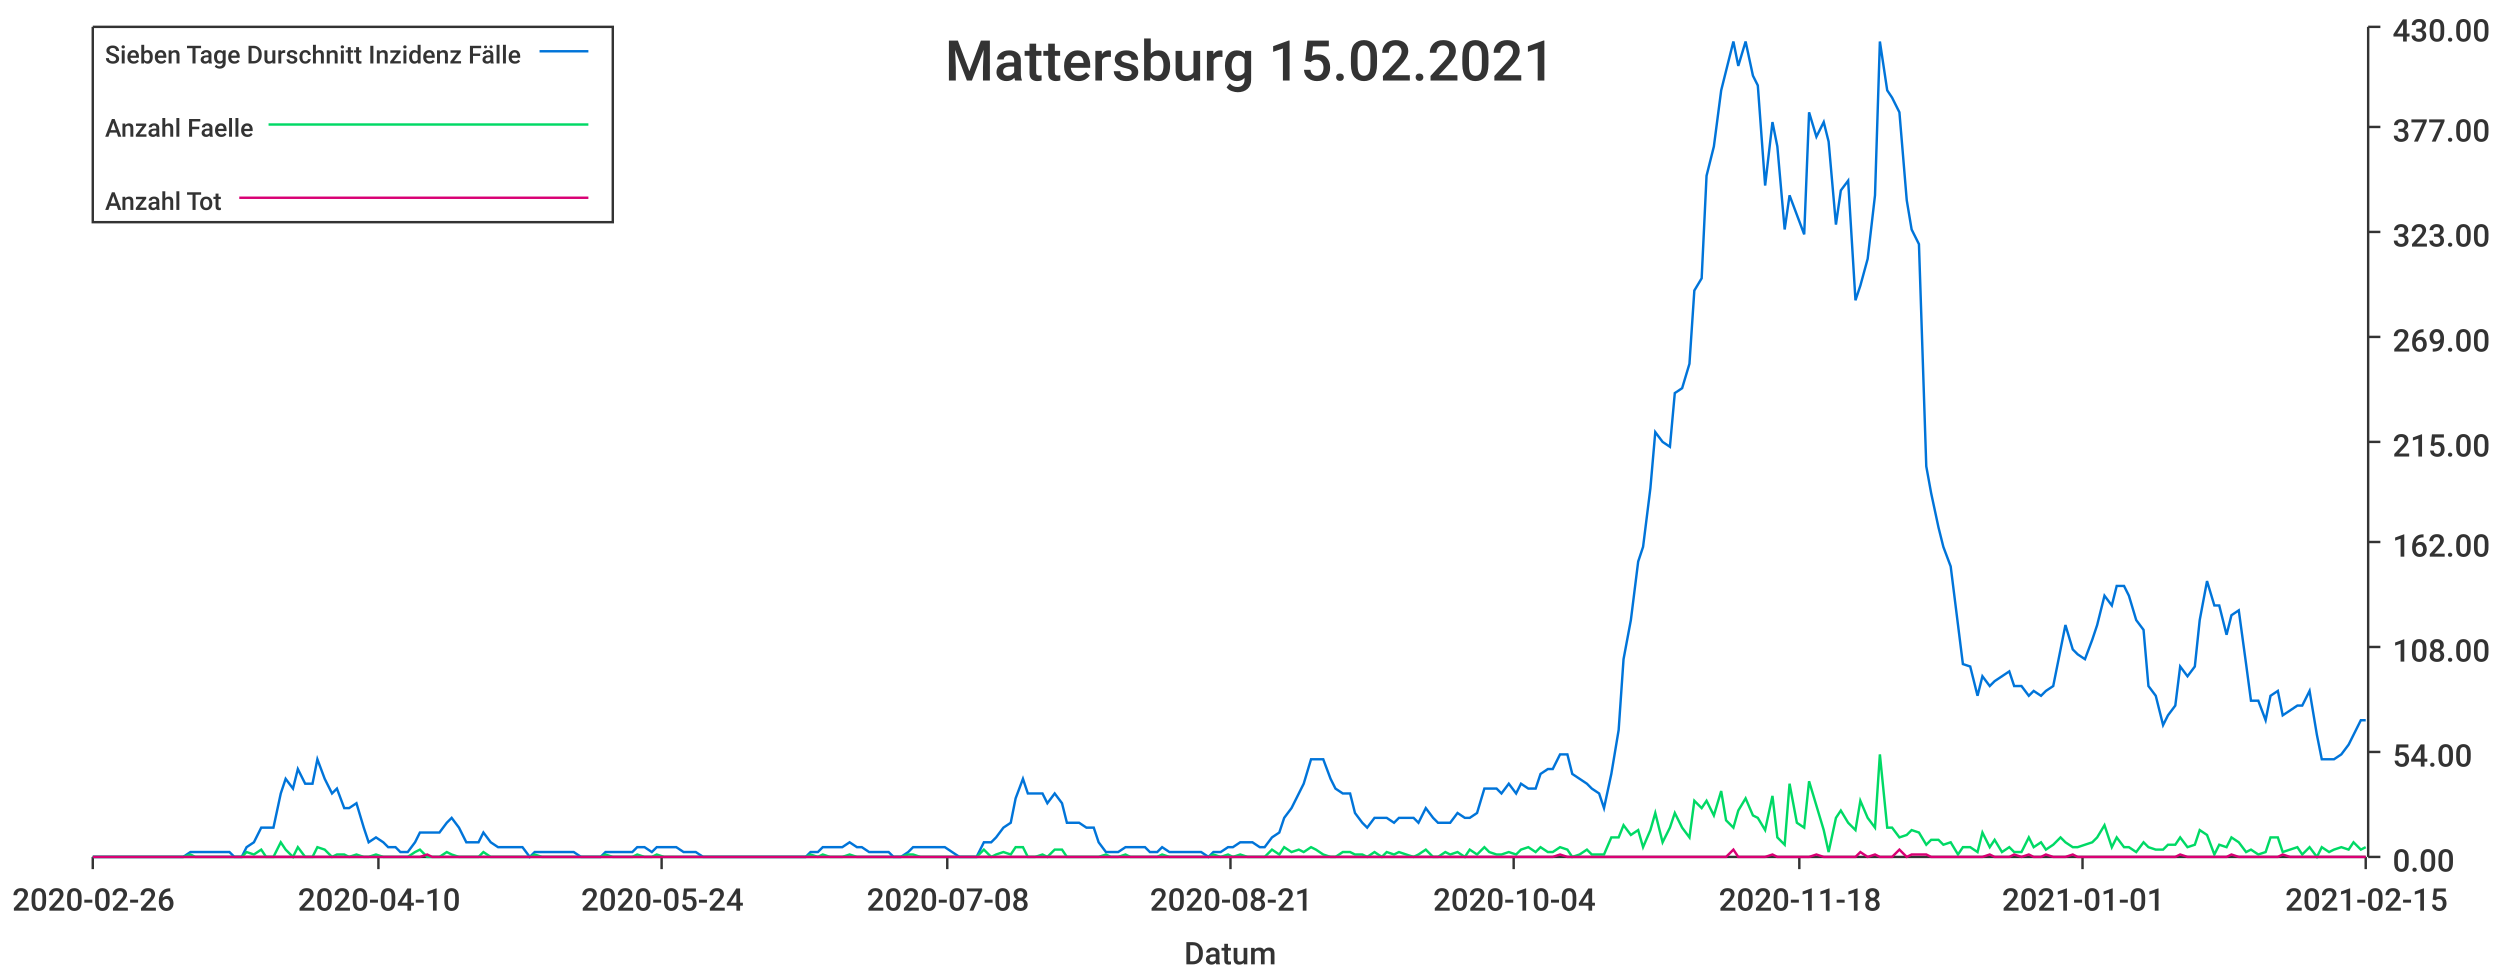
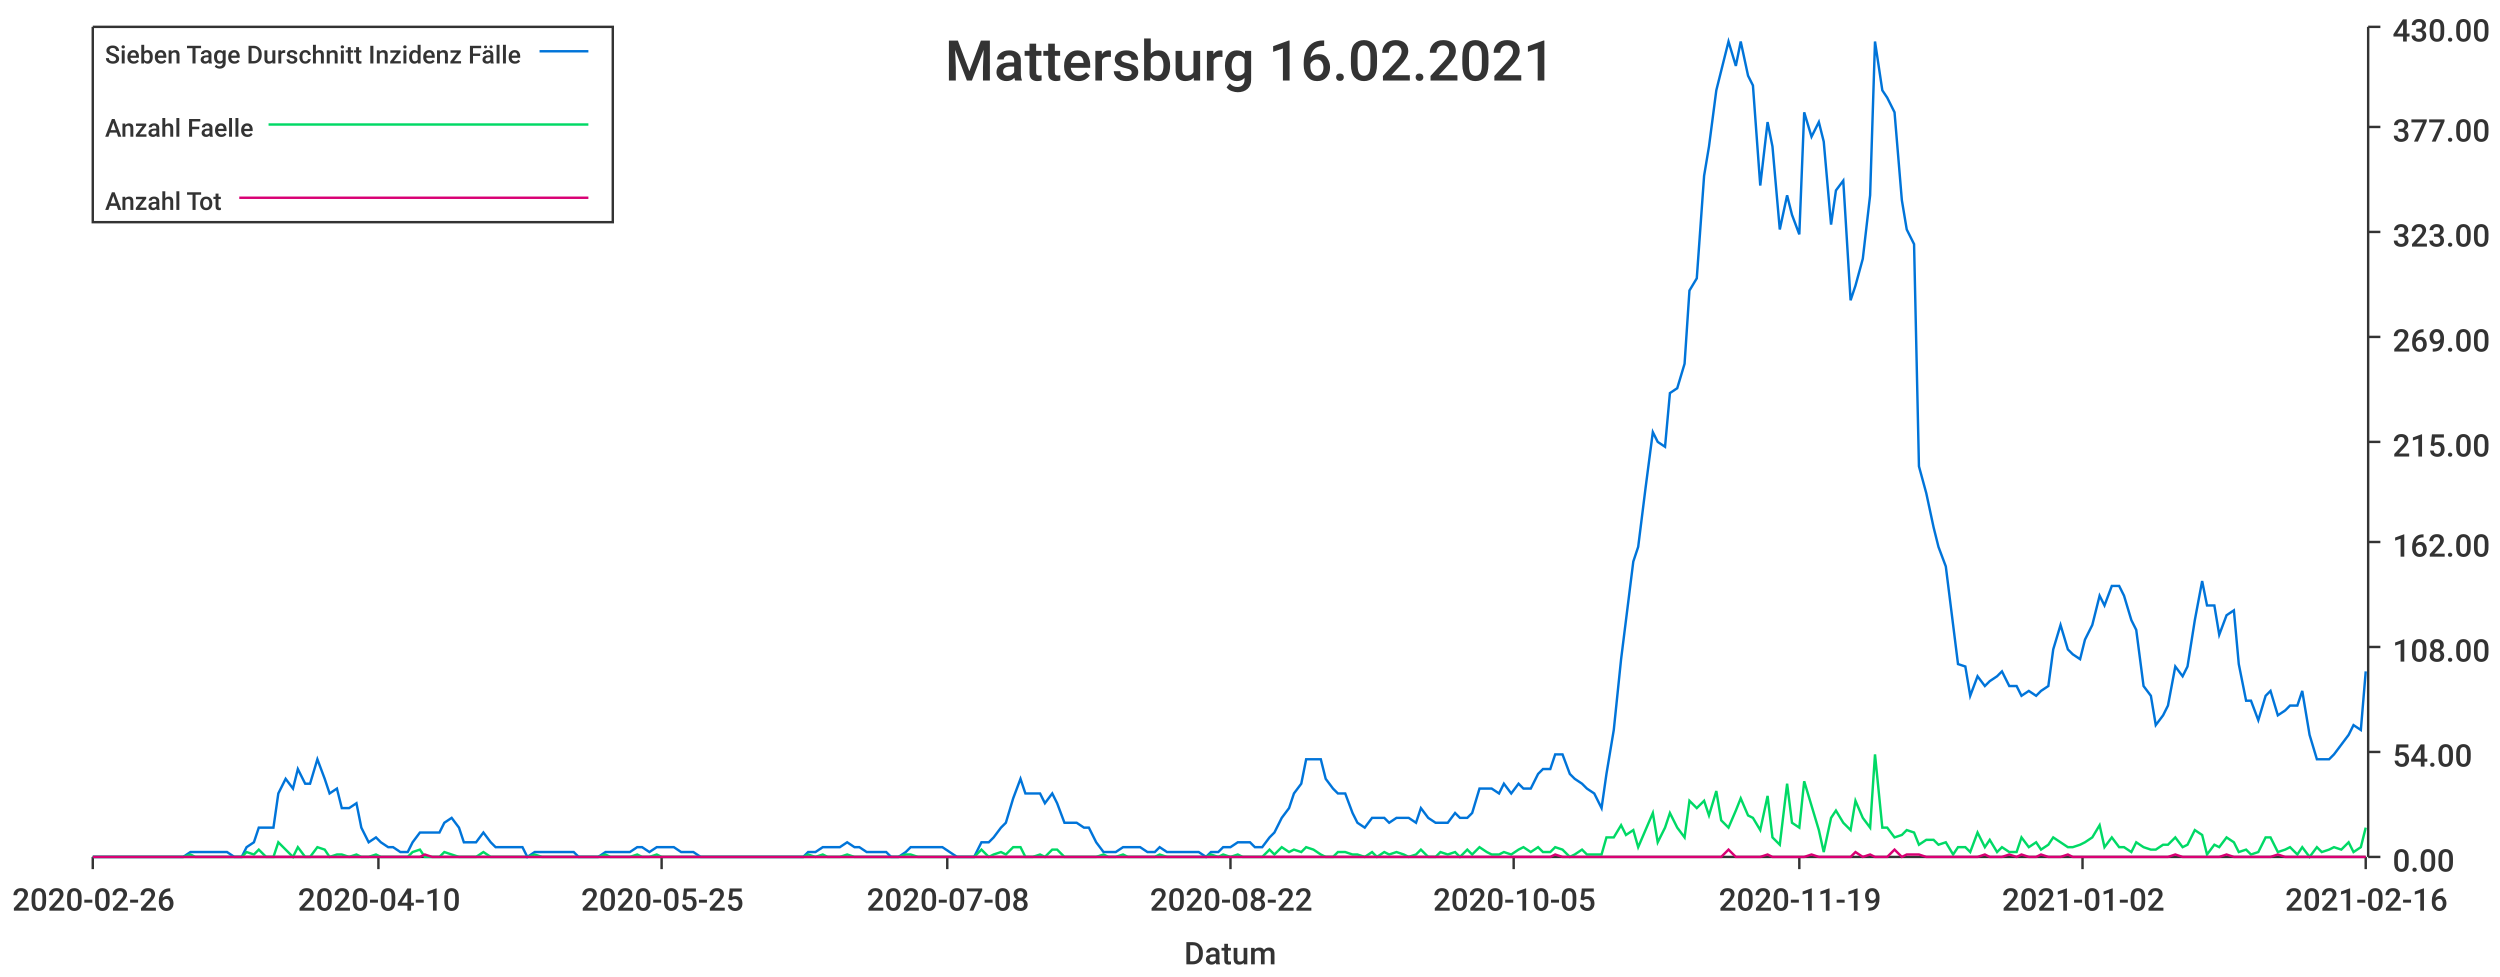
<svg xmlns="http://www.w3.org/2000/svg" width="1024" height="400">\n<path d="M 0 0 L 1024 0 L 1024 400 L 0 400 L 0 0" style="stroke-width:0;stroke:rgba(255,255,255,1.0);fill:rgba(255,255,255,1.0)" />
  <path d="M 38 11 L 969 11 L 969 351 L 38 351 L 38 11" style="stroke-width:0;stroke:rgba(255,255,255,1.0);fill:rgba(255,255,255,1.0)" />
  <path d="M 38 351 L 969 351" style="stroke-width:1;stroke:rgba(51,51,51,1.0);fill:none" />
  <path d="M 38 351 L 38 356" style="stroke-width:1;stroke:rgba(51,51,51,1.0);fill:none" />
  <text x="5" y="373" style="stroke-width:0;stroke:none;fill:rgba(51,51,51,1.0);font-size:12.8px;font-family:'Roboto Medium',sans-serif">2020-02-26</text>
  <path d="M 155 351 L 155 356" style="stroke-width:1;stroke:rgba(51,51,51,1.0);fill:none" />
  <text x="122" y="373" style="stroke-width:0;stroke:none;fill:rgba(51,51,51,1.0);font-size:12.8px;font-family:'Roboto Medium',sans-serif">2020-04-10</text>
  <path d="M 271 351 L 271 356" style="stroke-width:1;stroke:rgba(51,51,51,1.0);fill:none" />
-   <text x="238" y="373" style="stroke-width:0;stroke:none;fill:rgba(51,51,51,1.0);font-size:12.8px;font-family:'Roboto Medium',sans-serif">2020-05-24</text>
+   <text x="238" y="373" style="stroke-width:0;stroke:none;fill:rgba(51,51,51,1.0);font-size:12.8px;font-family:'Roboto Medium',sans-serif">2020-05-25</text>
  <path d="M 388 351 L 388 356" style="stroke-width:1;stroke:rgba(51,51,51,1.0);fill:none" />
  <text x="355" y="373" style="stroke-width:0;stroke:none;fill:rgba(51,51,51,1.0);font-size:12.8px;font-family:'Roboto Medium',sans-serif">2020-07-08</text>
  <path d="M 504 351 L 504 356" style="stroke-width:1;stroke:rgba(51,51,51,1.0);fill:none" />
-   <text x="471" y="373" style="stroke-width:0;stroke:none;fill:rgba(51,51,51,1.0);font-size:12.8px;font-family:'Roboto Medium',sans-serif">2020-08-21</text>
+   <text x="471" y="373" style="stroke-width:0;stroke:none;fill:rgba(51,51,51,1.0);font-size:12.8px;font-family:'Roboto Medium',sans-serif">2020-08-22</text>
  <path d="M 620 351 L 620 356" style="stroke-width:1;stroke:rgba(51,51,51,1.0);fill:none" />
-   <text x="587" y="373" style="stroke-width:0;stroke:none;fill:rgba(51,51,51,1.0);font-size:12.8px;font-family:'Roboto Medium',sans-serif">2020-10-04</text>
+   <text x="587" y="373" style="stroke-width:0;stroke:none;fill:rgba(51,51,51,1.0);font-size:12.8px;font-family:'Roboto Medium',sans-serif">2020-10-05</text>
  <path d="M 737 351 L 737 356" style="stroke-width:1;stroke:rgba(51,51,51,1.0);fill:none" />
-   <text x="704" y="373" style="stroke-width:0;stroke:none;fill:rgba(51,51,51,1.0);font-size:12.8px;font-family:'Roboto Medium',sans-serif">2020-11-18</text>
+   <text x="704" y="373" style="stroke-width:0;stroke:none;fill:rgba(51,51,51,1.0);font-size:12.8px;font-family:'Roboto Medium',sans-serif">2020-11-19</text>
  <path d="M 853 351 L 853 356" style="stroke-width:1;stroke:rgba(51,51,51,1.0);fill:none" />
-   <text x="820" y="373" style="stroke-width:0;stroke:none;fill:rgba(51,51,51,1.0);font-size:12.8px;font-family:'Roboto Medium',sans-serif">2021-01-01</text>
+   <text x="820" y="373" style="stroke-width:0;stroke:none;fill:rgba(51,51,51,1.0);font-size:12.8px;font-family:'Roboto Medium',sans-serif">2021-01-02</text>
  <path d="M 969 351 L 969 356" style="stroke-width:1;stroke:rgba(51,51,51,1.0);fill:none" />
-   <text x="936" y="373" style="stroke-width:0;stroke:none;fill:rgba(51,51,51,1.0);font-size:12.8px;font-family:'Roboto Medium',sans-serif">2021-02-15</text>
+   <text x="936" y="373" style="stroke-width:0;stroke:none;fill:rgba(51,51,51,1.0);font-size:12.8px;font-family:'Roboto Medium',sans-serif">2021-02-16</text>
  <text x="485" y="395" style="stroke-width:0;stroke:none;fill:rgba(51,51,51,1.0);font-size:12.8px;font-family:'Roboto Medium',sans-serif">Datum</text>
  <path d="M 970 351 L 970 11" style="stroke-width:1;stroke:rgba(51,51,51,1.0);fill:none" />
  <path d="M 970 351 L 975 351" style="stroke-width:1;stroke:rgba(51,51,51,1.0);fill:none" />
  <text x="980" y="357" style="stroke-width:0;stroke:none;fill:rgba(51,51,51,1.0);font-size:12.8px;font-family:'Roboto Medium',sans-serif">0.00</text>
  <path d="M 970 308 L 975 308" style="stroke-width:1;stroke:rgba(51,51,51,1.0);fill:none" />
  <text x="980" y="314" style="stroke-width:0;stroke:none;fill:rgba(51,51,51,1.0);font-size:12.8px;font-family:'Roboto Medium',sans-serif">54.00</text>
  <path d="M 970 265 L 975 265" style="stroke-width:1;stroke:rgba(51,51,51,1.0);fill:none" />
  <text x="980" y="271" style="stroke-width:0;stroke:none;fill:rgba(51,51,51,1.0);font-size:12.8px;font-family:'Roboto Medium',sans-serif">108.00</text>
  <path d="M 970 222 L 975 222" style="stroke-width:1;stroke:rgba(51,51,51,1.0);fill:none" />
  <text x="980" y="228" style="stroke-width:0;stroke:none;fill:rgba(51,51,51,1.0);font-size:12.8px;font-family:'Roboto Medium',sans-serif">162.00</text>
  <path d="M 970 181 L 975 181" style="stroke-width:1;stroke:rgba(51,51,51,1.0);fill:none" />
  <text x="980" y="187" style="stroke-width:0;stroke:none;fill:rgba(51,51,51,1.0);font-size:12.8px;font-family:'Roboto Medium',sans-serif">215.00</text>
  <path d="M 970 138 L 975 138" style="stroke-width:1;stroke:rgba(51,51,51,1.0);fill:none" />
  <text x="980" y="144" style="stroke-width:0;stroke:none;fill:rgba(51,51,51,1.0);font-size:12.8px;font-family:'Roboto Medium',sans-serif">269.00</text>
  <path d="M 970 95 L 975 95" style="stroke-width:1;stroke:rgba(51,51,51,1.0);fill:none" />
  <text x="980" y="101" style="stroke-width:0;stroke:none;fill:rgba(51,51,51,1.0);font-size:12.8px;font-family:'Roboto Medium',sans-serif">323.00</text>
  <path d="M 970 52 L 975 52" style="stroke-width:1;stroke:rgba(51,51,51,1.0);fill:none" />
  <text x="980" y="58" style="stroke-width:0;stroke:none;fill:rgba(51,51,51,1.0);font-size:12.8px;font-family:'Roboto Medium',sans-serif">377.00</text>
  <path d="M 970 11 L 975 11" style="stroke-width:1;stroke:rgba(51,51,51,1.0);fill:none" />
  <text x="980" y="17" style="stroke-width:0;stroke:none;fill:rgba(51,51,51,1.0);font-size:12.8px;font-family:'Roboto Medium',sans-serif">430.00</text>
-   <path d="M 38 351 L 41 351 L 44 351 L 46 351 L 49 351 L 52 351 L 54 351 L 57 351 L 59 351 L 62 351 L 65 351 L 67 351 L 70 351 L 73 351 L 75 351 L 78 349 L 80 349 L 83 349 L 86 349 L 88 349 L 91 349 L 94 349 L 96 351 L 99 351 L 101 347 L 104 345 L 107 339 L 109 339 L 112 339 L 115 325 L 117 319 L 120 323 L 122 315 L 125 321 L 128 321 L 130 311 L 133 319 L 136 325 L 138 323 L 141 331 L 143 331 L 146 329 L 149 339 L 151 345 L 154 343 L 157 345 L 159 347 L 162 347 L 164 349 L 167 349 L 170 345 L 172 341 L 175 341 L 177 341 L 180 341 L 183 337 L 185 335 L 188 339 L 191 345 L 193 345 L 196 345 L 198 341 L 201 345 L 204 347 L 206 347 L 209 347 L 212 347 L 214 347 L 217 351 L 219 349 L 222 349 L 225 349 L 227 349 L 230 349 L 233 349 L 235 349 L 238 351 L 240 351 L 243 351 L 246 351 L 248 349 L 251 349 L 254 349 L 256 349 L 259 349 L 261 347 L 264 347 L 267 349 L 269 347 L 272 347 L 275 347 L 277 347 L 280 349 L 282 349 L 285 349 L 288 351 L 290 351 L 293 351 L 296 351 L 298 351 L 301 351 L 303 351 L 306 351 L 309 351 L 311 351 L 314 351 L 316 351 L 319 351 L 322 351 L 324 351 L 327 351 L 330 351 L 332 349 L 335 349 L 337 347 L 340 347 L 343 347 L 345 347 L 348 345 L 351 347 L 353 347 L 356 349 L 358 349 L 361 349 L 364 349 L 366 351 L 369 351 L 372 349 L 374 347 L 377 347 L 379 347 L 382 347 L 385 347 L 387 347 L 390 349 L 393 351 L 395 351 L 398 351 L 400 351 L 403 345 L 406 345 L 408 343 L 411 339 L 414 337 L 416 327 L 419 319 L 421 325 L 424 325 L 427 325 L 429 329 L 432 325 L 435 329 L 437 337 L 440 337 L 442 337 L 445 339 L 448 339 L 450 345 L 453 349 L 455 349 L 458 349 L 461 347 L 463 347 L 466 347 L 469 347 L 471 349 L 474 349 L 476 347 L 479 349 L 482 349 L 484 349 L 487 349 L 490 349 L 492 349 L 495 351 L 497 349 L 500 349 L 503 347 L 505 347 L 508 345 L 511 345 L 513 345 L 516 347 L 518 347 L 521 343 L 524 341 L 526 335 L 529 331 L 532 325 L 534 321 L 537 311 L 539 311 L 542 311 L 545 319 L 547 323 L 550 325 L 553 325 L 555 333 L 558 337 L 560 339 L 563 335 L 566 335 L 568 335 L 571 337 L 573 335 L 576 335 L 579 335 L 581 337 L 584 331 L 587 335 L 589 337 L 592 337 L 594 337 L 597 333 L 600 335 L 602 335 L 605 333 L 608 323 L 610 323 L 613 323 L 615 325 L 618 321 L 621 325 L 623 321 L 626 323 L 629 323 L 631 317 L 634 315 L 636 315 L 639 309 L 642 309 L 644 317 L 647 319 L 650 321 L 652 323 L 655 325 L 657 331 L 660 317 L 663 299 L 665 270 L 668 254 L 671 230 L 673 224 L 676 200 L 678 177 L 681 181 L 684 183 L 686 161 L 689 159 L 692 149 L 694 119 L 697 114 L 699 72 L 702 60 L 705 37 L 707 29 L 710 17 L 712 27 L 715 17 L 718 31 L 720 35 L 723 76 L 726 50 L 728 60 L 731 94 L 733 80 L 736 88 L 739 96 L 741 46 L 744 56 L 747 50 L 749 58 L 752 92 L 754 78 L 757 74 L 760 123 L 762 117 L 765 106 L 768 80 L 770 17 L 773 37 L 775 40 L 778 46 L 781 82 L 783 94 L 786 100 L 789 191 L 791 202 L 794 216 L 796 224 L 799 232 L 802 256 L 804 272 L 807 273 L 810 285 L 812 277 L 815 281 L 817 279 L 820 277 L 823 275 L 825 281 L 828 281 L 831 285 L 833 283 L 836 285 L 838 283 L 841 281 L 844 266 L 846 256 L 849 266 L 851 268 L 854 270 L 857 262 L 859 256 L 862 244 L 865 248 L 867 240 L 870 240 L 872 244 L 875 254 L 878 258 L 880 281 L 883 285 L 886 297 L 888 293 L 891 289 L 893 273 L 896 277 L 899 273 L 901 254 L 904 238 L 907 248 L 909 248 L 912 260 L 914 252 L 917 250 L 920 272 L 922 287 L 925 287 L 928 295 L 930 285 L 933 283 L 935 293 L 938 291 L 941 289 L 943 289 L 946 283 L 949 301 L 951 311 L 954 311 L 956 311 L 959 309 L 962 305 L 964 301 L 967 295 L 969 295" style="stroke-width:1;stroke:rgba(0,116,217,1.0);fill:none" />
-   <path d="M 38 351 L 41 351 L 44 351 L 46 351 L 49 351 L 52 351 L 54 351 L 57 351 L 59 351 L 62 351 L 65 351 L 67 351 L 70 351 L 73 351 L 75 351 L 78 350 L 80 351 L 83 351 L 86 351 L 88 351 L 91 351 L 94 351 L 96 351 L 99 351 L 101 349 L 104 350 L 107 348 L 109 351 L 112 351 L 115 345 L 117 348 L 120 351 L 122 347 L 125 351 L 128 351 L 130 347 L 133 348 L 136 351 L 138 350 L 141 350 L 143 351 L 146 350 L 149 351 L 151 351 L 154 350 L 157 351 L 159 351 L 162 351 L 164 351 L 167 351 L 170 349 L 172 348 L 175 351 L 177 351 L 180 351 L 183 349 L 185 350 L 188 351 L 191 351 L 193 351 L 196 351 L 198 349 L 201 351 L 204 351 L 206 351 L 209 351 L 212 351 L 214 351 L 217 351 L 219 350 L 222 351 L 225 351 L 227 351 L 230 351 L 233 351 L 235 351 L 238 351 L 240 351 L 243 351 L 246 351 L 248 350 L 251 351 L 254 351 L 256 351 L 259 351 L 261 350 L 264 351 L 267 351 L 269 350 L 272 351 L 275 351 L 277 351 L 280 351 L 282 351 L 285 351 L 288 351 L 290 351 L 293 351 L 296 351 L 298 351 L 301 351 L 303 351 L 306 351 L 309 351 L 311 351 L 314 351 L 316 351 L 319 351 L 322 351 L 324 351 L 327 351 L 330 351 L 332 350 L 335 351 L 337 350 L 340 351 L 343 351 L 345 351 L 348 350 L 351 351 L 353 351 L 356 351 L 358 351 L 361 351 L 364 351 L 366 351 L 369 351 L 372 350 L 374 350 L 377 351 L 379 351 L 382 351 L 385 351 L 387 351 L 390 351 L 393 351 L 395 351 L 398 351 L 400 351 L 403 348 L 406 351 L 408 350 L 411 349 L 414 350 L 416 347 L 419 347 L 421 351 L 424 351 L 427 350 L 429 351 L 432 348 L 435 348 L 437 351 L 440 351 L 442 351 L 445 351 L 448 351 L 450 351 L 453 350 L 455 351 L 458 351 L 461 350 L 463 351 L 466 351 L 469 351 L 471 351 L 474 351 L 476 350 L 479 351 L 482 351 L 484 351 L 487 351 L 490 351 L 492 351 L 495 351 L 497 350 L 500 351 L 503 350 L 505 351 L 508 350 L 511 351 L 513 351 L 516 351 L 518 351 L 521 348 L 524 350 L 526 347 L 529 349 L 532 348 L 534 349 L 537 347 L 539 348 L 542 350 L 545 351 L 547 351 L 550 349 L 553 349 L 555 350 L 558 350 L 560 351 L 563 349 L 566 351 L 568 349 L 571 350 L 573 349 L 576 350 L 579 351 L 581 350 L 584 348 L 587 351 L 589 351 L 592 349 L 594 350 L 597 349 L 600 351 L 602 348 L 605 350 L 608 347 L 610 349 L 613 350 L 615 350 L 618 349 L 621 350 L 623 348 L 626 347 L 629 349 L 631 347 L 634 349 L 636 349 L 639 347 L 642 348 L 644 351 L 647 350 L 650 348 L 652 350 L 655 350 L 657 350 L 660 343 L 663 343 L 665 338 L 668 342 L 671 340 L 673 347 L 676 340 L 678 333 L 681 345 L 684 339 L 686 333 L 689 339 L 692 343 L 694 328 L 697 331 L 699 328 L 702 334 L 705 324 L 707 336 L 710 339 L 712 332 L 715 327 L 718 334 L 720 335 L 723 340 L 726 326 L 728 343 L 731 346 L 733 321 L 736 337 L 739 339 L 741 320 L 744 330 L 747 340 L 749 349 L 752 335 L 754 332 L 757 337 L 760 340 L 762 328 L 765 335 L 768 339 L 770 309 L 773 339 L 775 339 L 778 343 L 781 342 L 783 340 L 786 341 L 789 346 L 791 344 L 794 344 L 796 346 L 799 345 L 802 350 L 804 347 L 807 347 L 810 349 L 812 341 L 815 347 L 817 344 L 820 349 L 823 347 L 825 349 L 828 349 L 831 343 L 833 347 L 836 345 L 838 348 L 841 346 L 844 343 L 846 345 L 849 347 L 851 347 L 854 346 L 857 345 L 859 343 L 862 338 L 865 347 L 867 343 L 870 347 L 872 347 L 875 349 L 878 345 L 880 347 L 883 348 L 886 348 L 888 346 L 891 346 L 893 343 L 896 347 L 899 346 L 901 340 L 904 342 L 907 350 L 909 346 L 912 347 L 914 343 L 917 345 L 920 349 L 922 348 L 925 350 L 928 349 L 930 343 L 933 343 L 935 349 L 938 348 L 941 347 L 943 350 L 946 347 L 949 351 L 951 347 L 954 349 L 956 348 L 959 347 L 962 348 L 964 345 L 967 348 L 969 347" style="stroke-width:1;stroke:rgba(0,217,101,1.0);fill:none" />
-   <path d="M 38 351 L 41 351 L 44 351 L 46 351 L 49 351 L 52 351 L 54 351 L 57 351 L 59 351 L 62 351 L 65 351 L 67 351 L 70 351 L 73 351 L 75 351 L 78 351 L 80 351 L 83 351 L 86 351 L 88 351 L 91 351 L 94 351 L 96 351 L 99 351 L 101 351 L 104 351 L 107 351 L 109 351 L 112 351 L 115 351 L 117 351 L 120 351 L 122 351 L 125 351 L 128 351 L 130 351 L 133 351 L 136 351 L 138 351 L 141 351 L 143 351 L 146 351 L 149 351 L 151 351 L 154 351 L 157 351 L 159 351 L 162 351 L 164 351 L 167 351 L 170 351 L 172 351 L 175 350 L 177 351 L 180 351 L 183 351 L 185 351 L 188 351 L 191 351 L 193 351 L 196 351 L 198 351 L 201 351 L 204 351 L 206 351 L 209 351 L 212 351 L 214 351 L 217 351 L 219 351 L 222 351 L 225 351 L 227 351 L 230 351 L 233 351 L 235 351 L 238 351 L 240 351 L 243 351 L 246 351 L 248 351 L 251 351 L 254 351 L 256 351 L 259 351 L 261 351 L 264 351 L 267 351 L 269 351 L 272 351 L 275 351 L 277 351 L 280 351 L 282 351 L 285 351 L 288 351 L 290 351 L 293 351 L 296 351 L 298 351 L 301 351 L 303 351 L 306 351 L 309 351 L 311 351 L 314 351 L 316 351 L 319 351 L 322 351 L 324 351 L 327 351 L 330 351 L 332 351 L 335 351 L 337 351 L 340 351 L 343 351 L 345 351 L 348 351 L 351 351 L 353 351 L 356 351 L 358 351 L 361 351 L 364 351 L 366 351 L 369 351 L 372 351 L 374 351 L 377 351 L 379 351 L 382 351 L 385 351 L 387 351 L 390 351 L 393 351 L 395 351 L 398 351 L 400 351 L 403 351 L 406 351 L 408 351 L 411 351 L 414 351 L 416 351 L 419 351 L 421 351 L 424 351 L 427 351 L 429 351 L 432 351 L 435 351 L 437 351 L 440 351 L 442 351 L 445 351 L 448 351 L 450 351 L 453 351 L 455 351 L 458 351 L 461 351 L 463 351 L 466 351 L 469 351 L 471 351 L 474 351 L 476 351 L 479 351 L 482 351 L 484 351 L 487 351 L 490 351 L 492 351 L 495 351 L 497 351 L 500 351 L 503 351 L 505 351 L 508 351 L 511 351 L 513 351 L 516 351 L 518 351 L 521 351 L 524 351 L 526 351 L 529 351 L 532 351 L 534 351 L 537 351 L 539 351 L 542 351 L 545 351 L 547 351 L 550 351 L 553 351 L 555 351 L 558 351 L 560 351 L 563 351 L 566 351 L 568 351 L 571 351 L 573 351 L 576 351 L 579 351 L 581 351 L 584 351 L 587 351 L 589 351 L 592 351 L 594 351 L 597 351 L 600 351 L 602 351 L 605 351 L 608 351 L 610 351 L 613 351 L 615 351 L 618 351 L 621 351 L 623 351 L 626 351 L 629 351 L 631 351 L 634 351 L 636 351 L 639 350 L 642 351 L 644 351 L 647 351 L 650 351 L 652 351 L 655 351 L 657 351 L 660 351 L 663 351 L 665 351 L 668 351 L 671 351 L 673 351 L 676 351 L 678 351 L 681 351 L 684 351 L 686 351 L 689 351 L 692 351 L 694 351 L 697 351 L 699 351 L 702 351 L 705 351 L 707 351 L 710 348 L 712 351 L 715 351 L 718 351 L 720 351 L 723 351 L 726 350 L 728 351 L 731 351 L 733 351 L 736 351 L 739 351 L 741 351 L 744 350 L 747 351 L 749 351 L 752 351 L 754 351 L 757 351 L 760 351 L 762 349 L 765 351 L 768 350 L 770 351 L 773 351 L 775 351 L 778 348 L 781 351 L 783 350 L 786 350 L 789 350 L 791 351 L 794 351 L 796 351 L 799 351 L 802 351 L 804 351 L 807 351 L 810 351 L 812 351 L 815 350 L 817 351 L 820 351 L 823 351 L 825 350 L 828 351 L 831 350 L 833 351 L 836 351 L 838 350 L 841 351 L 844 351 L 846 351 L 849 350 L 851 351 L 854 351 L 857 351 L 859 351 L 862 351 L 865 351 L 867 351 L 870 351 L 872 351 L 875 351 L 878 351 L 880 351 L 883 351 L 886 351 L 888 351 L 891 351 L 893 350 L 896 351 L 899 351 L 901 351 L 904 351 L 907 351 L 909 351 L 912 351 L 914 350 L 917 351 L 920 351 L 922 351 L 925 351 L 928 351 L 930 351 L 933 351 L 935 350 L 938 351 L 941 351 L 943 351 L 946 351 L 949 351 L 951 351 L 954 351 L 956 351 L 959 351 L 962 351 L 964 351 L 967 351 L 969 351" style="stroke-width:1;stroke:rgba(217,0,116,1.0);fill:none" />
-   <text x="387" y="33" style="stroke-width:0;stroke:none;fill:rgba(51,51,51,1.0);font-size:23.0px;font-family:'Roboto Medium',sans-serif">Mattersburg 15.02.2021</text>
+   <path d="M 38 351 L 41 351 L 44 351 L 46 351 L 49 351 L 52 351 L 54 351 L 57 351 L 59 351 L 62 351 L 65 351 L 67 351 L 70 351 L 72 351 L 75 351 L 78 349 L 80 349 L 83 349 L 86 349 L 88 349 L 91 349 L 93 349 L 96 351 L 99 351 L 101 347 L 104 345 L 106 339 L 109 339 L 112 339 L 114 325 L 117 319 L 120 323 L 122 315 L 125 321 L 127 321 L 130 311 L 133 319 L 135 325 L 138 323 L 140 331 L 143 331 L 146 329 L 148 339 L 151 345 L 154 343 L 156 345 L 159 347 L 161 347 L 164 349 L 167 349 L 169 345 L 172 341 L 174 341 L 177 341 L 180 341 L 182 337 L 185 335 L 188 339 L 190 345 L 193 345 L 195 345 L 198 341 L 201 345 L 203 347 L 206 347 L 208 347 L 211 347 L 214 347 L 216 351 L 219 349 L 222 349 L 224 349 L 227 349 L 229 349 L 232 349 L 235 349 L 237 351 L 240 351 L 242 351 L 245 351 L 248 349 L 250 349 L 253 349 L 256 349 L 258 349 L 261 347 L 263 347 L 266 349 L 269 347 L 271 347 L 274 347 L 276 347 L 279 349 L 282 349 L 284 349 L 287 351 L 290 351 L 292 351 L 295 351 L 297 351 L 300 351 L 303 351 L 305 351 L 308 351 L 310 351 L 313 351 L 316 351 L 318 351 L 321 351 L 324 351 L 326 351 L 329 351 L 331 349 L 334 349 L 337 347 L 339 347 L 342 347 L 344 347 L 347 345 L 350 347 L 352 347 L 355 349 L 358 349 L 360 349 L 363 349 L 365 351 L 368 351 L 371 349 L 373 347 L 376 347 L 378 347 L 381 347 L 384 347 L 386 347 L 389 349 L 392 351 L 394 351 L 397 351 L 399 351 L 402 345 L 405 345 L 407 343 L 410 339 L 412 337 L 415 327 L 418 319 L 420 325 L 423 325 L 426 325 L 428 329 L 431 325 L 433 329 L 436 337 L 439 337 L 441 337 L 444 339 L 446 339 L 449 345 L 452 349 L 454 349 L 457 349 L 460 347 L 462 347 L 465 347 L 467 347 L 470 349 L 473 349 L 475 347 L 478 349 L 480 349 L 483 349 L 486 349 L 488 349 L 491 349 L 494 351 L 496 349 L 499 349 L 501 347 L 504 347 L 507 345 L 509 345 L 512 345 L 514 347 L 517 347 L 520 343 L 522 341 L 525 335 L 528 331 L 530 325 L 533 321 L 535 311 L 538 311 L 541 311 L 543 319 L 546 323 L 548 325 L 551 325 L 554 333 L 556 337 L 559 339 L 562 335 L 564 335 L 567 335 L 569 337 L 572 335 L 575 335 L 577 335 L 580 337 L 582 331 L 585 335 L 588 337 L 590 337 L 593 337 L 596 333 L 598 335 L 601 335 L 603 333 L 606 323 L 609 323 L 611 323 L 614 325 L 616 321 L 619 325 L 622 321 L 624 323 L 627 323 L 630 317 L 632 315 L 635 315 L 637 309 L 640 309 L 643 317 L 645 319 L 648 321 L 650 323 L 653 325 L 656 331 L 658 317 L 661 299 L 664 270 L 666 254 L 669 230 L 671 224 L 674 200 L 677 177 L 679 181 L 682 183 L 684 161 L 687 159 L 690 149 L 692 119 L 695 114 L 698 72 L 700 60 L 703 37 L 705 29 L 708 17 L 711 27 L 713 17 L 716 31 L 718 35 L 721 76 L 724 50 L 726 60 L 729 94 L 732 80 L 734 88 L 737 96 L 739 46 L 742 56 L 745 50 L 747 58 L 750 92 L 752 78 L 755 74 L 758 123 L 760 117 L 763 106 L 766 80 L 768 17 L 771 37 L 773 40 L 776 46 L 779 82 L 781 94 L 784 100 L 786 191 L 789 202 L 792 216 L 794 224 L 797 232 L 800 256 L 802 272 L 805 273 L 807 285 L 810 277 L 813 281 L 815 279 L 818 277 L 820 275 L 823 281 L 826 281 L 828 285 L 831 283 L 834 285 L 836 283 L 839 281 L 841 266 L 844 256 L 847 266 L 849 268 L 852 270 L 854 262 L 857 256 L 860 244 L 862 248 L 865 240 L 868 240 L 870 244 L 873 254 L 875 258 L 878 281 L 881 285 L 883 297 L 886 293 L 888 289 L 891 273 L 894 277 L 896 273 L 899 254 L 902 238 L 904 248 L 907 248 L 909 260 L 912 252 L 915 250 L 917 272 L 920 287 L 922 287 L 925 295 L 928 285 L 930 283 L 933 293 L 936 291 L 938 289 L 941 289 L 943 283 L 946 301 L 949 311 L 951 311 L 954 311 L 956 309 L 959 305 L 962 301 L 964 297 L 967 299 L 969 275" style="stroke-width:1;stroke:rgba(0,116,217,1.0);fill:none" />
+   <path d="M 38 351 L 41 351 L 44 351 L 46 351 L 49 351 L 52 351 L 54 351 L 57 351 L 59 351 L 62 351 L 65 351 L 67 351 L 70 351 L 72 351 L 75 351 L 78 350 L 80 351 L 83 351 L 86 351 L 88 351 L 91 351 L 93 351 L 96 351 L 99 351 L 101 349 L 104 350 L 106 348 L 109 351 L 112 351 L 114 345 L 117 348 L 120 351 L 122 347 L 125 351 L 127 351 L 130 347 L 133 348 L 135 351 L 138 350 L 140 350 L 143 351 L 146 350 L 148 351 L 151 351 L 154 350 L 156 351 L 159 351 L 161 351 L 164 351 L 167 351 L 169 349 L 172 348 L 174 351 L 177 351 L 180 351 L 182 349 L 185 350 L 188 351 L 190 351 L 193 351 L 195 351 L 198 349 L 201 351 L 203 351 L 206 351 L 208 351 L 211 351 L 214 351 L 216 351 L 219 350 L 222 351 L 224 351 L 227 351 L 229 351 L 232 351 L 235 351 L 237 351 L 240 351 L 242 351 L 245 351 L 248 350 L 250 351 L 253 351 L 256 351 L 258 351 L 261 350 L 263 351 L 266 351 L 269 350 L 271 351 L 274 351 L 276 351 L 279 351 L 282 351 L 284 351 L 287 351 L 290 351 L 292 351 L 295 351 L 297 351 L 300 351 L 303 351 L 305 351 L 308 351 L 310 351 L 313 351 L 316 351 L 318 351 L 321 351 L 324 351 L 326 351 L 329 351 L 331 350 L 334 351 L 337 350 L 339 351 L 342 351 L 344 351 L 347 350 L 350 351 L 352 351 L 355 351 L 358 351 L 360 351 L 363 351 L 365 351 L 368 351 L 371 350 L 373 350 L 376 351 L 378 351 L 381 351 L 384 351 L 386 351 L 389 351 L 392 351 L 394 351 L 397 351 L 399 351 L 402 348 L 405 351 L 407 350 L 410 349 L 412 350 L 415 347 L 418 347 L 420 351 L 423 351 L 426 350 L 428 351 L 431 348 L 433 348 L 436 351 L 439 351 L 441 351 L 444 351 L 446 351 L 449 351 L 452 350 L 454 351 L 457 351 L 460 350 L 462 351 L 465 351 L 467 351 L 470 351 L 473 351 L 475 350 L 478 351 L 480 351 L 483 351 L 486 351 L 488 351 L 491 351 L 494 351 L 496 350 L 499 351 L 501 350 L 504 351 L 507 350 L 509 351 L 512 351 L 514 351 L 517 351 L 520 348 L 522 350 L 525 347 L 528 349 L 530 348 L 533 349 L 535 347 L 538 348 L 541 350 L 543 351 L 546 351 L 548 349 L 551 349 L 554 350 L 556 350 L 559 351 L 562 349 L 564 351 L 567 349 L 569 350 L 572 349 L 575 350 L 577 351 L 580 350 L 582 348 L 585 351 L 588 351 L 590 349 L 593 350 L 596 349 L 598 351 L 601 348 L 603 350 L 606 347 L 609 349 L 611 350 L 614 350 L 616 349 L 619 350 L 622 348 L 624 347 L 627 349 L 630 347 L 632 349 L 635 349 L 637 347 L 640 348 L 643 351 L 645 350 L 648 348 L 650 350 L 653 350 L 656 350 L 658 343 L 661 343 L 664 338 L 666 342 L 669 340 L 671 347 L 674 340 L 677 333 L 679 345 L 682 339 L 684 333 L 687 339 L 690 343 L 692 328 L 695 331 L 698 328 L 700 334 L 703 324 L 705 336 L 708 339 L 711 332 L 713 327 L 716 334 L 718 335 L 721 340 L 724 326 L 726 343 L 729 346 L 732 321 L 734 337 L 737 339 L 739 320 L 742 330 L 745 340 L 747 349 L 750 335 L 752 332 L 755 337 L 758 340 L 760 328 L 763 335 L 766 339 L 768 309 L 771 339 L 773 339 L 776 343 L 779 342 L 781 340 L 784 341 L 786 346 L 789 344 L 792 344 L 794 346 L 797 345 L 800 350 L 802 347 L 805 347 L 807 349 L 810 341 L 813 347 L 815 344 L 818 349 L 820 347 L 823 349 L 826 349 L 828 343 L 831 347 L 834 345 L 836 348 L 839 346 L 841 343 L 844 345 L 847 347 L 849 347 L 852 346 L 854 345 L 857 343 L 860 338 L 862 347 L 865 343 L 868 347 L 870 347 L 873 349 L 875 345 L 878 347 L 881 348 L 883 348 L 886 346 L 888 346 L 891 343 L 894 347 L 896 346 L 899 340 L 902 342 L 904 350 L 907 346 L 909 347 L 912 343 L 915 345 L 917 349 L 920 348 L 922 350 L 925 349 L 928 343 L 930 343 L 933 349 L 936 348 L 938 347 L 941 350 L 943 347 L 946 351 L 949 347 L 951 349 L 954 348 L 956 347 L 959 348 L 962 345 L 964 349 L 967 347 L 969 339" style="stroke-width:1;stroke:rgba(0,217,101,1.0);fill:none" />
+   <path d="M 38 351 L 41 351 L 44 351 L 46 351 L 49 351 L 52 351 L 54 351 L 57 351 L 59 351 L 62 351 L 65 351 L 67 351 L 70 351 L 72 351 L 75 351 L 78 351 L 80 351 L 83 351 L 86 351 L 88 351 L 91 351 L 93 351 L 96 351 L 99 351 L 101 351 L 104 351 L 106 351 L 109 351 L 112 351 L 114 351 L 117 351 L 120 351 L 122 351 L 125 351 L 127 351 L 130 351 L 133 351 L 135 351 L 138 351 L 140 351 L 143 351 L 146 351 L 148 351 L 151 351 L 154 351 L 156 351 L 159 351 L 161 351 L 164 351 L 167 351 L 169 351 L 172 351 L 174 350 L 177 351 L 180 351 L 182 351 L 185 351 L 188 351 L 190 351 L 193 351 L 195 351 L 198 351 L 201 351 L 203 351 L 206 351 L 208 351 L 211 351 L 214 351 L 216 351 L 219 351 L 222 351 L 224 351 L 227 351 L 229 351 L 232 351 L 235 351 L 237 351 L 240 351 L 242 351 L 245 351 L 248 351 L 250 351 L 253 351 L 256 351 L 258 351 L 261 351 L 263 351 L 266 351 L 269 351 L 271 351 L 274 351 L 276 351 L 279 351 L 282 351 L 284 351 L 287 351 L 290 351 L 292 351 L 295 351 L 297 351 L 300 351 L 303 351 L 305 351 L 308 351 L 310 351 L 313 351 L 316 351 L 318 351 L 321 351 L 324 351 L 326 351 L 329 351 L 331 351 L 334 351 L 337 351 L 339 351 L 342 351 L 344 351 L 347 351 L 350 351 L 352 351 L 355 351 L 358 351 L 360 351 L 363 351 L 365 351 L 368 351 L 371 351 L 373 351 L 376 351 L 378 351 L 381 351 L 384 351 L 386 351 L 389 351 L 392 351 L 394 351 L 397 351 L 399 351 L 402 351 L 405 351 L 407 351 L 410 351 L 412 351 L 415 351 L 418 351 L 420 351 L 423 351 L 426 351 L 428 351 L 431 351 L 433 351 L 436 351 L 439 351 L 441 351 L 444 351 L 446 351 L 449 351 L 452 351 L 454 351 L 457 351 L 460 351 L 462 351 L 465 351 L 467 351 L 470 351 L 473 351 L 475 351 L 478 351 L 480 351 L 483 351 L 486 351 L 488 351 L 491 351 L 494 351 L 496 351 L 499 351 L 501 351 L 504 351 L 507 351 L 509 351 L 512 351 L 514 351 L 517 351 L 520 351 L 522 351 L 525 351 L 528 351 L 530 351 L 533 351 L 535 351 L 538 351 L 541 351 L 543 351 L 546 351 L 548 351 L 551 351 L 554 351 L 556 351 L 559 351 L 562 351 L 564 351 L 567 351 L 569 351 L 572 351 L 575 351 L 577 351 L 580 351 L 582 351 L 585 351 L 588 351 L 590 351 L 593 351 L 596 351 L 598 351 L 601 351 L 603 351 L 606 351 L 609 351 L 611 351 L 614 351 L 616 351 L 619 351 L 622 351 L 624 351 L 627 351 L 630 351 L 632 351 L 635 351 L 637 350 L 640 351 L 643 351 L 645 351 L 648 351 L 650 351 L 653 351 L 656 351 L 658 351 L 661 351 L 664 351 L 666 351 L 669 351 L 671 351 L 674 351 L 677 351 L 679 351 L 682 351 L 684 351 L 687 351 L 690 351 L 692 351 L 695 351 L 698 351 L 700 351 L 703 351 L 705 351 L 708 348 L 711 351 L 713 351 L 716 351 L 718 351 L 721 351 L 724 350 L 726 351 L 729 351 L 732 351 L 734 351 L 737 351 L 739 351 L 742 350 L 745 351 L 747 351 L 750 351 L 752 351 L 755 351 L 758 351 L 760 349 L 763 351 L 766 350 L 768 351 L 771 351 L 773 351 L 776 348 L 779 351 L 781 350 L 784 350 L 786 350 L 789 351 L 792 351 L 794 351 L 797 351 L 800 351 L 802 351 L 805 351 L 807 351 L 810 351 L 813 350 L 815 351 L 818 351 L 820 351 L 823 350 L 826 351 L 828 350 L 831 351 L 834 351 L 836 350 L 839 351 L 841 351 L 844 351 L 847 350 L 849 351 L 852 351 L 854 351 L 857 351 L 860 351 L 862 351 L 865 351 L 868 351 L 870 351 L 873 351 L 875 351 L 878 351 L 881 351 L 883 351 L 886 351 L 888 351 L 891 350 L 894 351 L 896 351 L 899 351 L 902 351 L 904 351 L 907 351 L 909 351 L 912 350 L 915 351 L 917 351 L 920 351 L 922 351 L 925 351 L 928 351 L 930 351 L 933 350 L 936 351 L 938 351 L 941 351 L 943 351 L 946 351 L 949 351 L 951 351 L 954 351 L 956 351 L 959 351 L 962 351 L 964 351 L 967 351 L 969 351" style="stroke-width:1;stroke:rgba(217,0,116,1.0);fill:none" />
+   <text x="387" y="33" style="stroke-width:0;stroke:none;fill:rgba(51,51,51,1.0);font-size:23.0px;font-family:'Roboto Medium',sans-serif">Mattersburg 16.02.2021</text>
  <path d="M 38 11 L 251 11 L 251 91 L 38 91 L 38 11" style="stroke-width:1;stroke:rgba(51,51,51,1.0);fill:rgba(255,255,255,1.0)" />
  <text x="43" y="26" style="stroke-width:0;stroke:none;fill:rgba(51,51,51,1.0);font-size:10.2px;font-family:'Roboto Medium',sans-serif">Sieben Tage Durschnitt Inzidenz Fälle</text>
  <path d="M 221 21 L 241 21" style="stroke-width:1;stroke:rgba(0,116,217,1.0);fill:none" />
  <text x="43" y="56" style="stroke-width:0;stroke:none;fill:rgba(51,51,51,1.0);font-size:10.2px;font-family:'Roboto Medium',sans-serif">Anzahl Faelle</text>
  <path d="M 110 51 L 241 51" style="stroke-width:1;stroke:rgba(0,217,101,1.0);fill:none" />
  <text x="43" y="86" style="stroke-width:0;stroke:none;fill:rgba(51,51,51,1.0);font-size:10.2px;font-family:'Roboto Medium',sans-serif">Anzahl Tot</text>
  <path d="M 98 81 L 241 81" style="stroke-width:1;stroke:rgba(217,0,116,1.0);fill:none" />
</svg>
